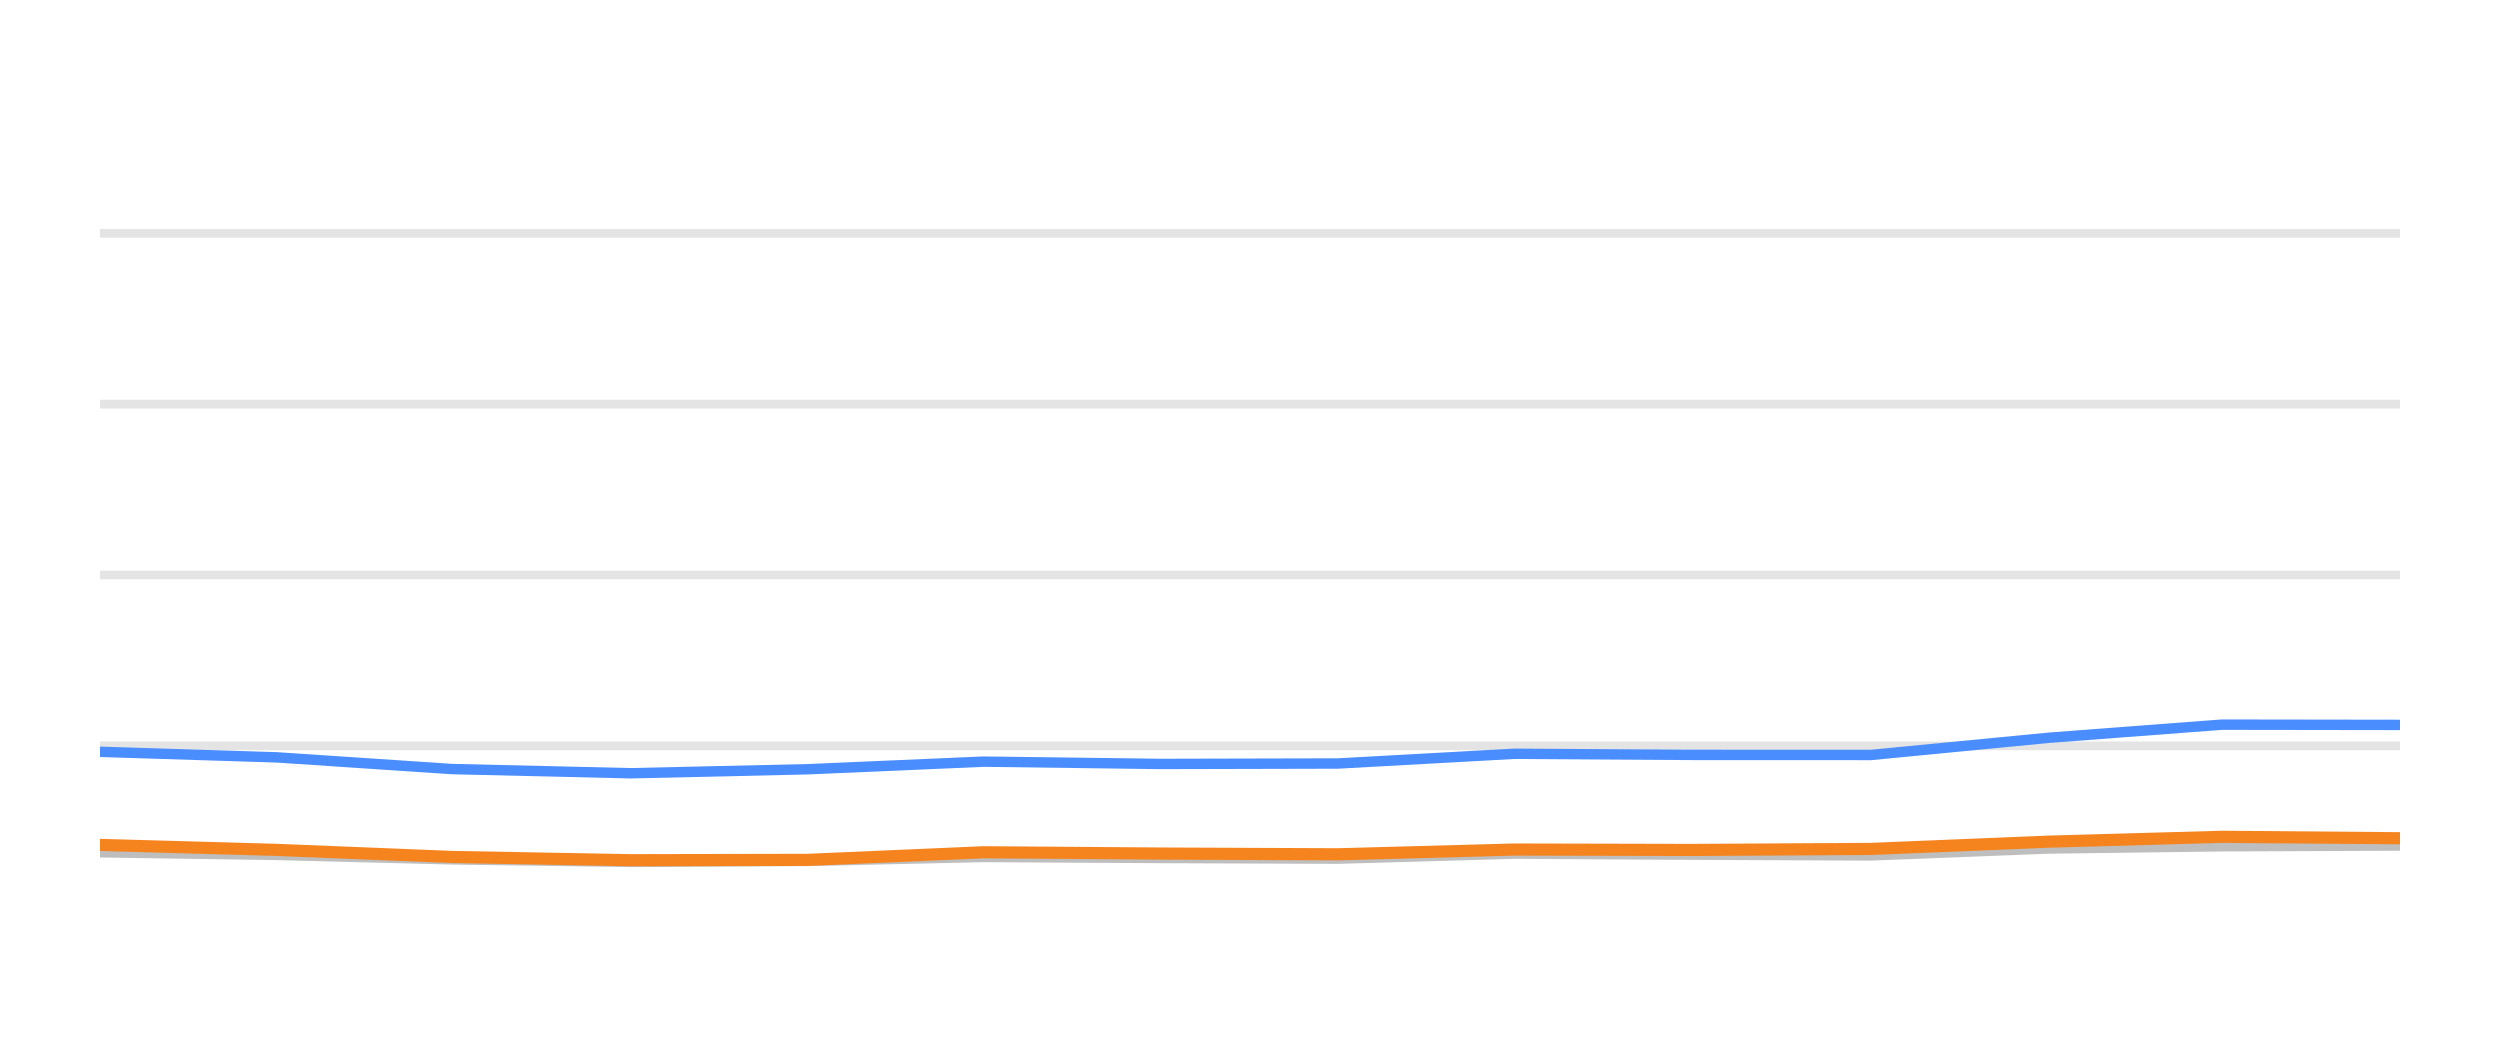
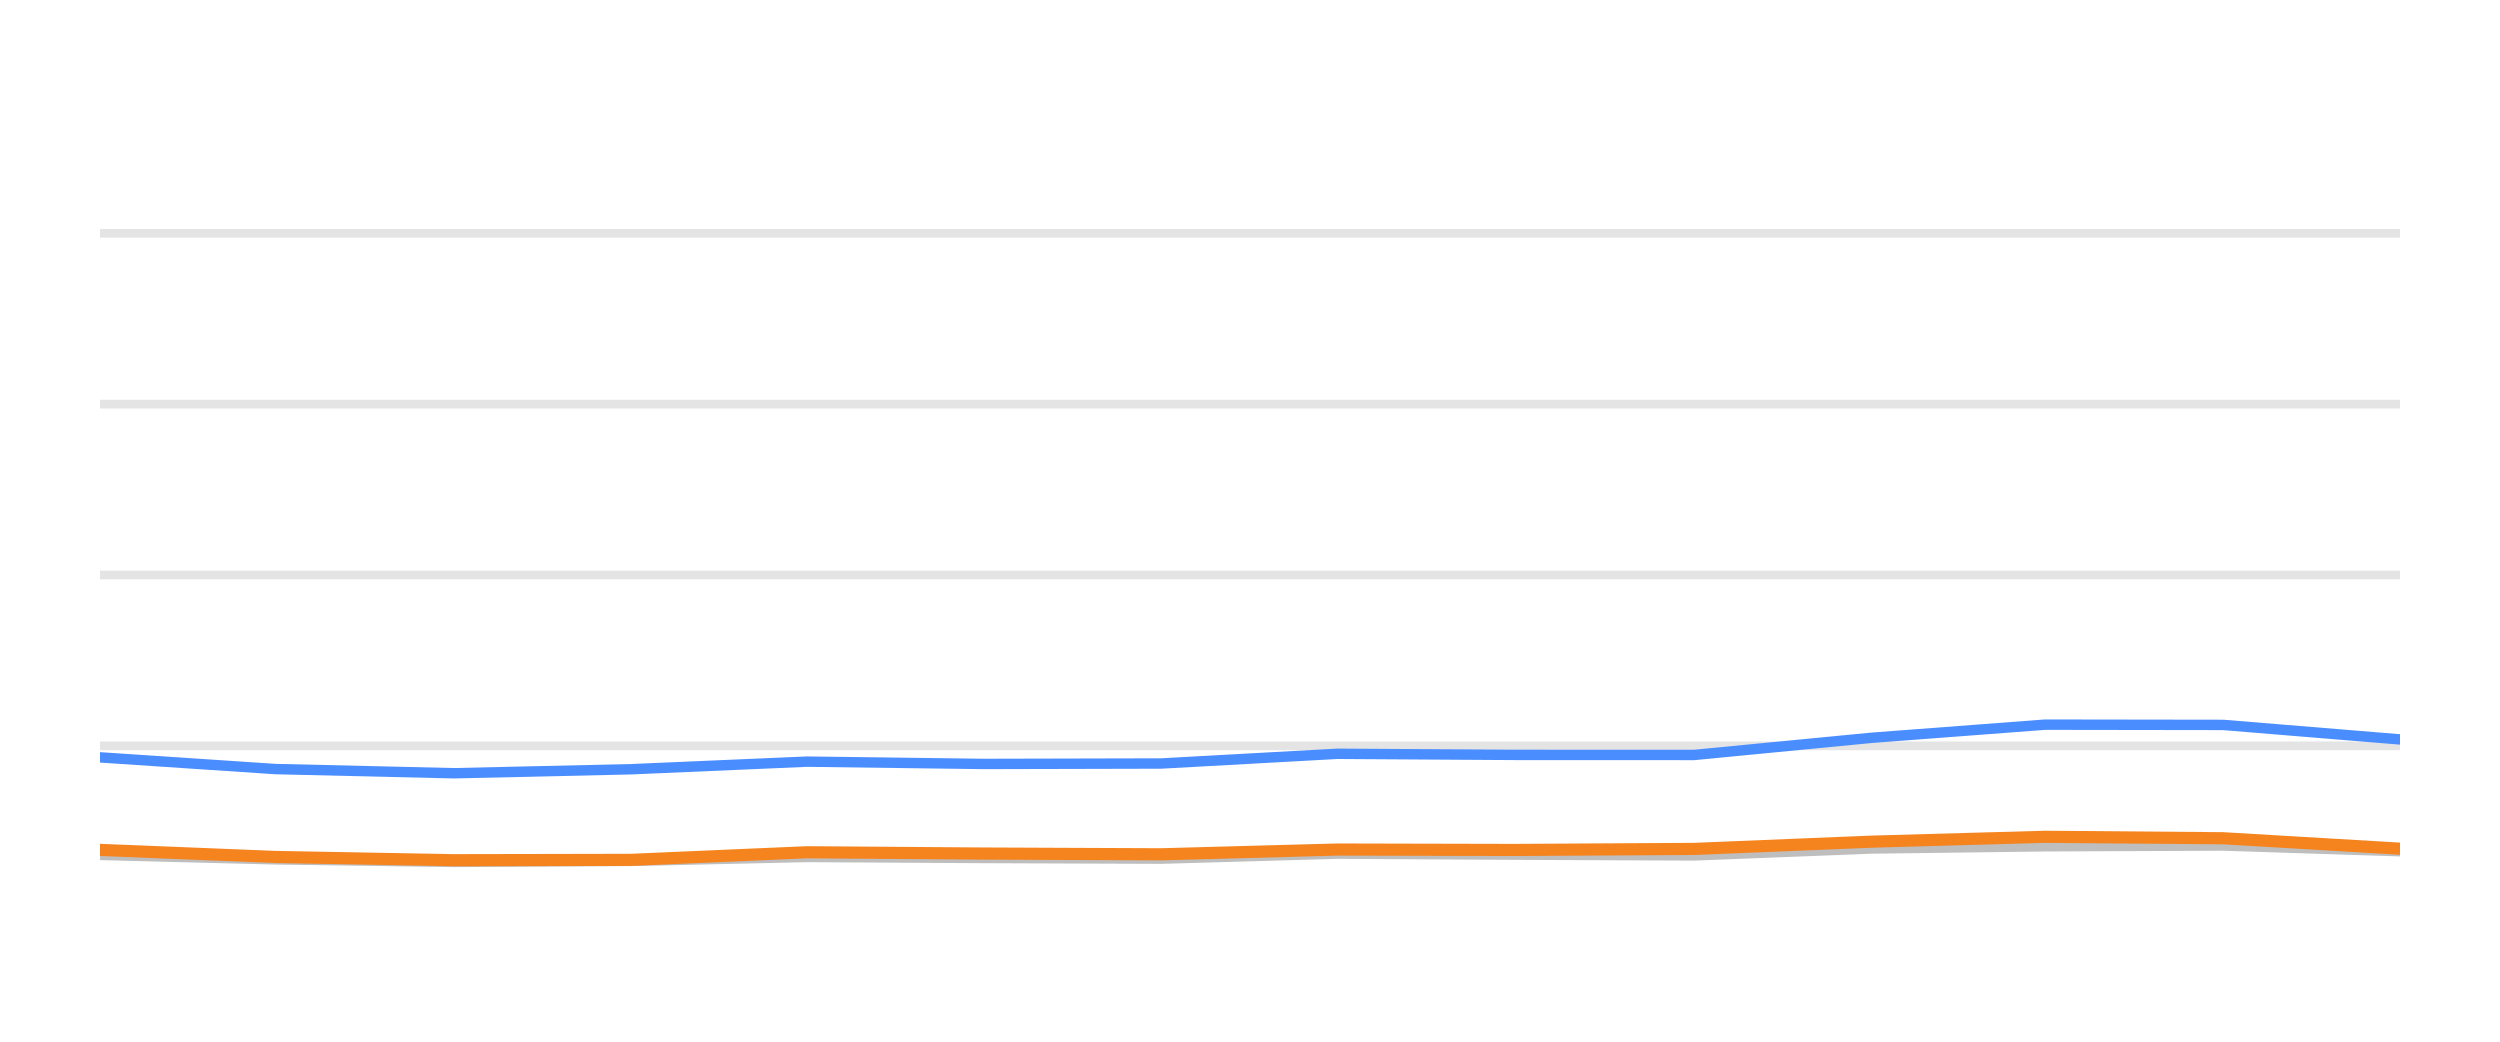
<svg xmlns="http://www.w3.org/2000/svg" width="144pt" height="60pt" viewBox="0 0 144 60" version="1.1">
  <defs>
    <style type="text/css">*{stroke-linejoin: round; stroke-linecap: butt}</style>
  </defs>
  <g id="figure_1">
    <g id="patch_1">
      <path d="M 0 60  L 144 60  L 144 0  L 0 0  L 0 60  z " style="fill: none; opacity: 0" />
    </g>
    <g id="axes_1">
      <g id="patch_2">
        <path d="M 5.76 52.8  L 138.24 52.8  L 138.24 3.6  L 5.76 3.6  L 5.76 52.8  z " style="fill: none" />
      </g>
      <g id="matplotlib.axis_1" />
      <g id="matplotlib.axis_2" />
      <g id="line2d_1">
-         <path d="M 5.76 42.96  L 138.24 42.96  " clip-path="url(#pfc2a78e013)" style="fill: none; stroke: #b2b2b2; stroke-opacity: 0.35; stroke-width: 0.5; stroke-linecap: square" />
+         <path d="M 5.76 42.96  L 138.24 42.96  " clip-path="url(#p002a75b4a9)" style="fill: none; stroke: #b2b2b2; stroke-opacity: 0.35; stroke-width: 0.5; stroke-linecap: square" />
      </g>
      <g id="line2d_2">
-         <path d="M 5.76 33.12  L 138.24 33.12  " clip-path="url(#pfc2a78e013)" style="fill: none; stroke: #b2b2b2; stroke-opacity: 0.35; stroke-width: 0.5; stroke-linecap: square" />
+         <path d="M 5.76 33.12  L 138.24 33.12  " clip-path="url(#p002a75b4a9)" style="fill: none; stroke: #b2b2b2; stroke-opacity: 0.35; stroke-width: 0.5; stroke-linecap: square" />
      </g>
      <g id="line2d_3">
-         <path d="M 5.76 23.28  L 138.24 23.28  " clip-path="url(#pfc2a78e013)" style="fill: none; stroke: #b2b2b2; stroke-opacity: 0.35; stroke-width: 0.5; stroke-linecap: square" />
+         <path d="M 5.76 23.28  L 138.24 23.28  " clip-path="url(#p002a75b4a9)" style="fill: none; stroke: #b2b2b2; stroke-opacity: 0.35; stroke-width: 0.5; stroke-linecap: square" />
      </g>
      <g id="line2d_4">
-         <path d="M 5.76 13.44  L 138.24 13.44  " clip-path="url(#pfc2a78e013)" style="fill: none; stroke: #b2b2b2; stroke-opacity: 0.35; stroke-width: 0.5; stroke-linecap: square" />
+         <path d="M 5.76 13.44  L 138.24 13.44  " clip-path="url(#p002a75b4a9)" style="fill: none; stroke: #b2b2b2; stroke-opacity: 0.35; stroke-width: 0.5; stroke-linecap: square" />
      </g>
      <g id="line2d_5">
-         <path d="M 5.76 49.09  L 15.938 49.243  L 26.042 49.499  L 36.324 49.646  L 46.537 49.587  L 56.654 49.361  L 66.832 49.42  L 77.055 49.459  L 87.218 49.169  L 97.387 49.228  L 107.764 49.272  L 117.975 48.874  L 127.98 48.746  L 138.24 48.702  " clip-path="url(#pfc2a78e013)" style="fill: none; stroke: #bebebe; stroke-width: 0.6; stroke-linecap: round" />
+         <path d="M 5.76 49.243  L 15.864 49.499  L 26.145 49.646  L 36.357 49.587  L 46.474 49.361  L 56.652 49.42  L 66.874 49.459  L 77.036 49.169  L 87.204 49.228  L 97.581 49.272  L 107.792 48.874  L 117.796 48.746  L 128.055 48.702  L 138.24 49.031  " clip-path="url(#p002a75b4a9)" style="fill: none; stroke: #bebebe; stroke-width: 0.6; stroke-linecap: round" />
      </g>
      <g id="line2d_6">
-         <path d="M 5.76 43.304  L 15.938 43.624  L 26.042 44.298  L 36.324 44.539  L 46.537 44.308  L 56.654 43.87  L 66.832 44.003  L 77.055 43.978  L 87.218 43.418  L 97.387 43.482  L 107.764 43.486  L 117.975 42.498  L 127.98 41.74  L 138.24 41.755  " clip-path="url(#pfc2a78e013)" style="fill: none; stroke: #4a8dff; stroke-width: 0.6; stroke-linecap: round" />
+         <path d="M 5.76 43.624  L 15.864 44.298  L 26.145 44.539  L 36.357 44.308  L 46.474 43.87  L 56.652 44.003  L 66.874 43.978  L 77.036 43.418  L 87.204 43.482  L 97.581 43.486  L 107.792 42.498  L 117.796 41.74  L 128.055 41.755  L 138.24 42.591  " clip-path="url(#p002a75b4a9)" style="fill: none; stroke: #4a8dff; stroke-width: 0.6; stroke-linecap: round" />
      </g>
      <g id="line2d_7">
-         <path d="M 5.76 48.667  L 15.938 48.953  L 26.042 49.361  L 36.324 49.548  L 46.537 49.528  L 56.654 49.09  L 66.832 49.164  L 77.055 49.208  L 87.218 48.933  L 97.387 48.957  L 107.764 48.898  L 117.975 48.48  L 127.98 48.2  L 138.24 48.283  " clip-path="url(#pfc2a78e013)" style="fill: none; stroke: #f5841e; stroke-width: 0.7; stroke-linecap: round" />
+         <path d="M 5.76 48.953  L 15.864 49.361  L 26.145 49.548  L 36.357 49.528  L 46.474 49.09  L 56.652 49.164  L 66.874 49.208  L 77.036 48.933  L 87.204 48.957  L 97.581 48.898  L 107.792 48.48  L 117.796 48.2  L 128.055 48.283  L 138.24 48.884  " clip-path="url(#p002a75b4a9)" style="fill: none; stroke: #f5841e; stroke-width: 0.7; stroke-linecap: round" />
      </g>
    </g>
  </g>
  <defs>
-     <clipPath id="pfc2a78e013">
+     <clipPath id="p002a75b4a9">
      <rect x="5.76" y="3.6" width="132.48" height="49.2" />
    </clipPath>
  </defs>
</svg>
